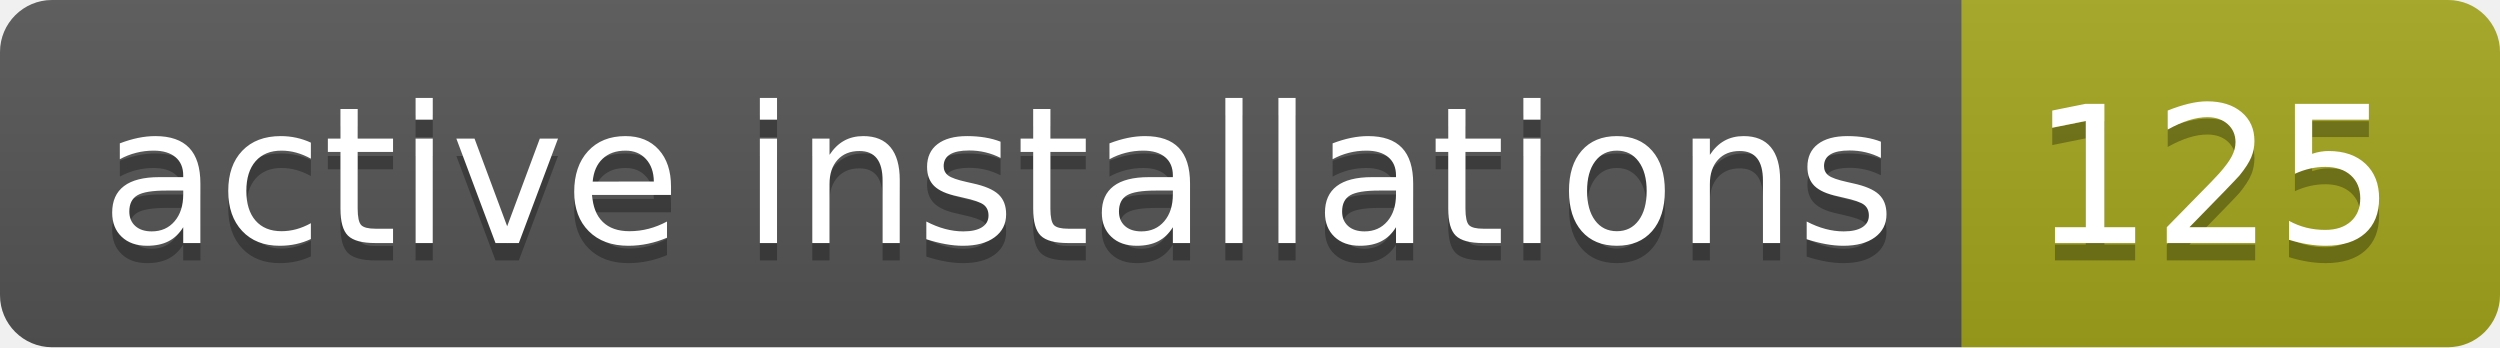
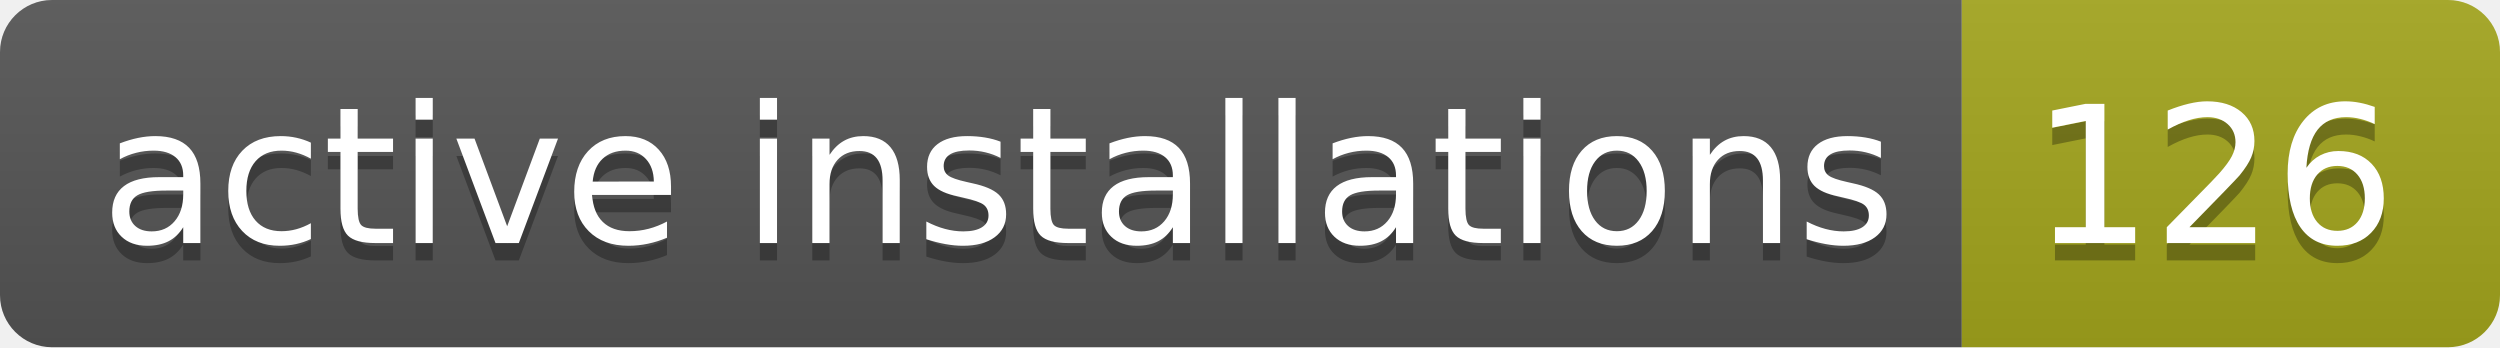
- <svg xmlns="http://www.w3.org/2000/svg" width="144" height="20" role="img" aria-label="active installations: 125">
+ <svg xmlns="http://www.w3.org/2000/svg" width="144" height="20" role="img" aria-label="active installations: 126">
  <linearGradient id="s" x2="0" y2="100%">
    <stop offset="0" stop-color="#bbb" stop-opacity=".1" />
    <stop offset="1" stop-opacity=".1" />
  </linearGradient>
  <clipPath id="r">
    <rect width="144" height="20" rx="3" fill="#fff" />
  </clipPath>
  <g clip-path="url(#r)">
    <rect width="113" height="20" fill="#555" />
    <rect x="113" width="31" height="20" fill="#a4a61d" />
    <rect width="144" height="20" fill="url(#s)" />
  </g>
  <g fill="#fff" text-anchor="middle" font-family="Verdana,Geneva,DejaVu Sans,sans-serif" text-rendering="geometricPrecision" font-size="110">
    <text aria-hidden="true" x="575" y="150" fill="#010101" fill-opacity=".3" transform="scale(.1)" textLength="1030">active installations</text>
    <text x="575" y="140" transform="scale(.1)" fill="#fff" textLength="1030">active installations</text>
-     <text aria-hidden="true" x="1275" y="150" fill="#010101" fill-opacity=".3" transform="scale(.1)" textLength="210">125</text>
-     <text x="1275" y="140" transform="scale(.1)" fill="#fff" textLength="210">125</text>
+     <text aria-hidden="true" x="1275" y="150" fill="#010101" fill-opacity=".3" transform="scale(.1)" textLength="210">126</text>
+     <text x="1275" y="140" transform="scale(.1)" fill="#fff" textLength="210">126</text>
  </g>
</svg>
